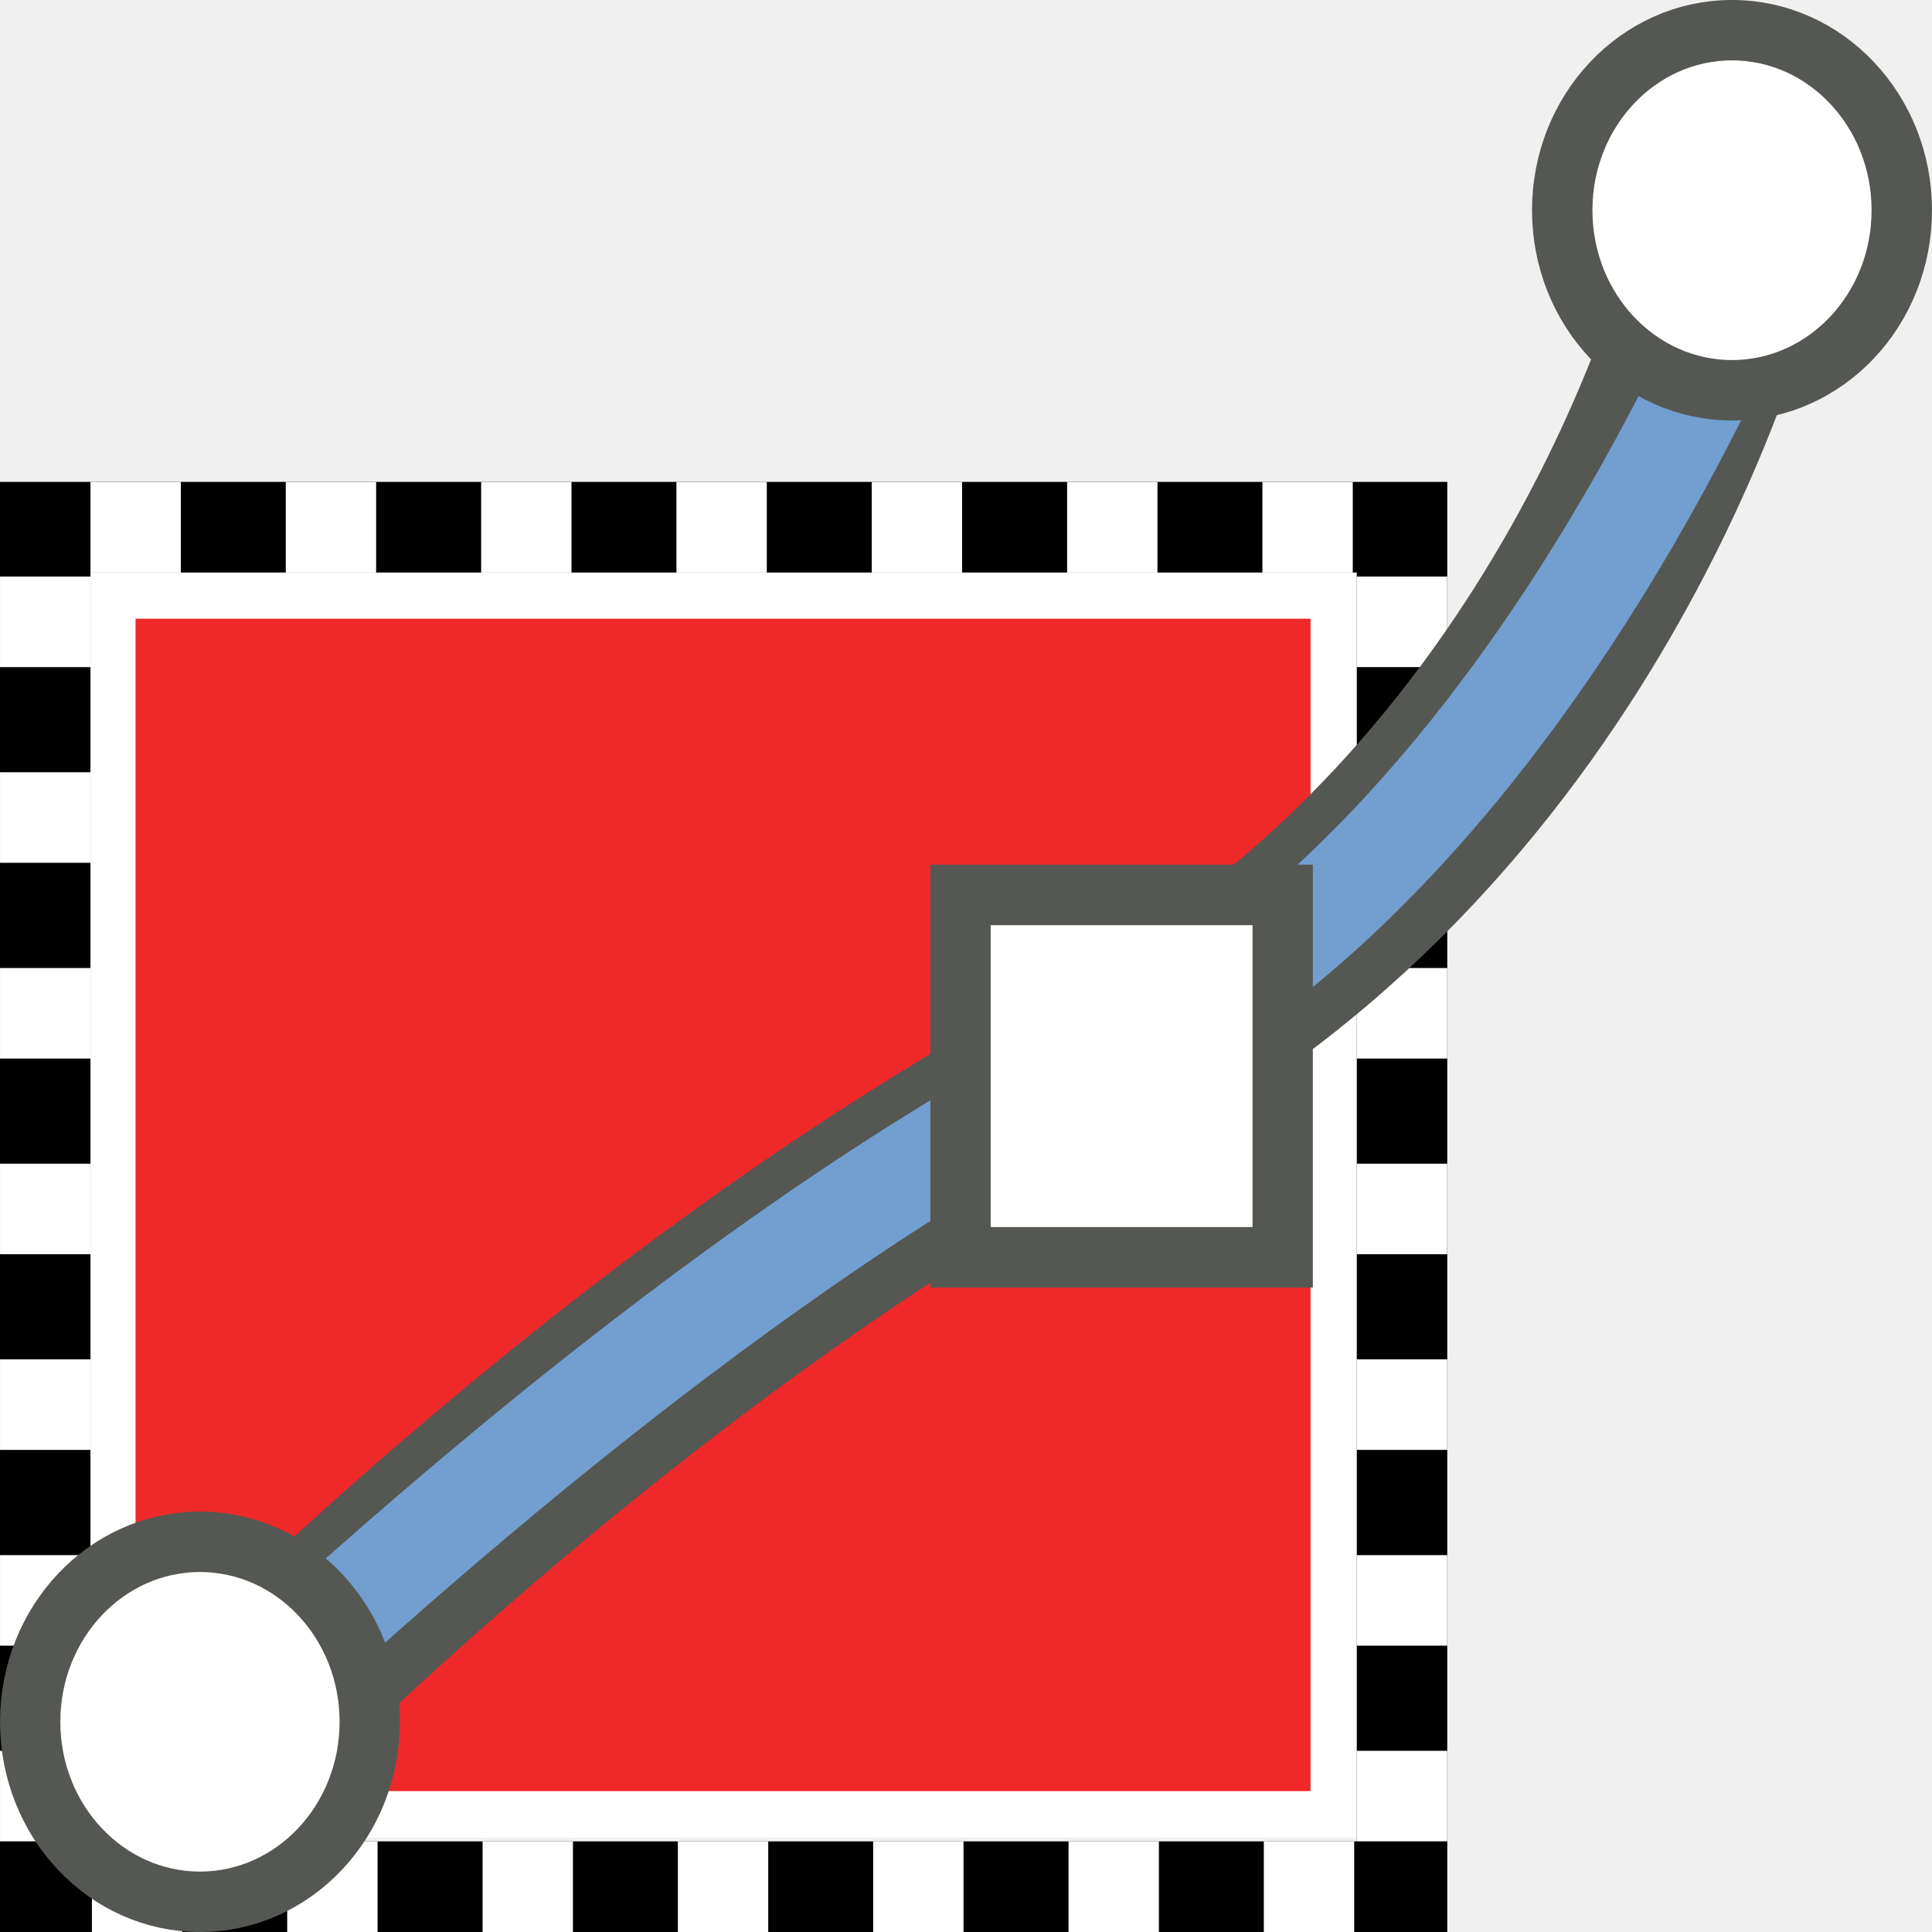
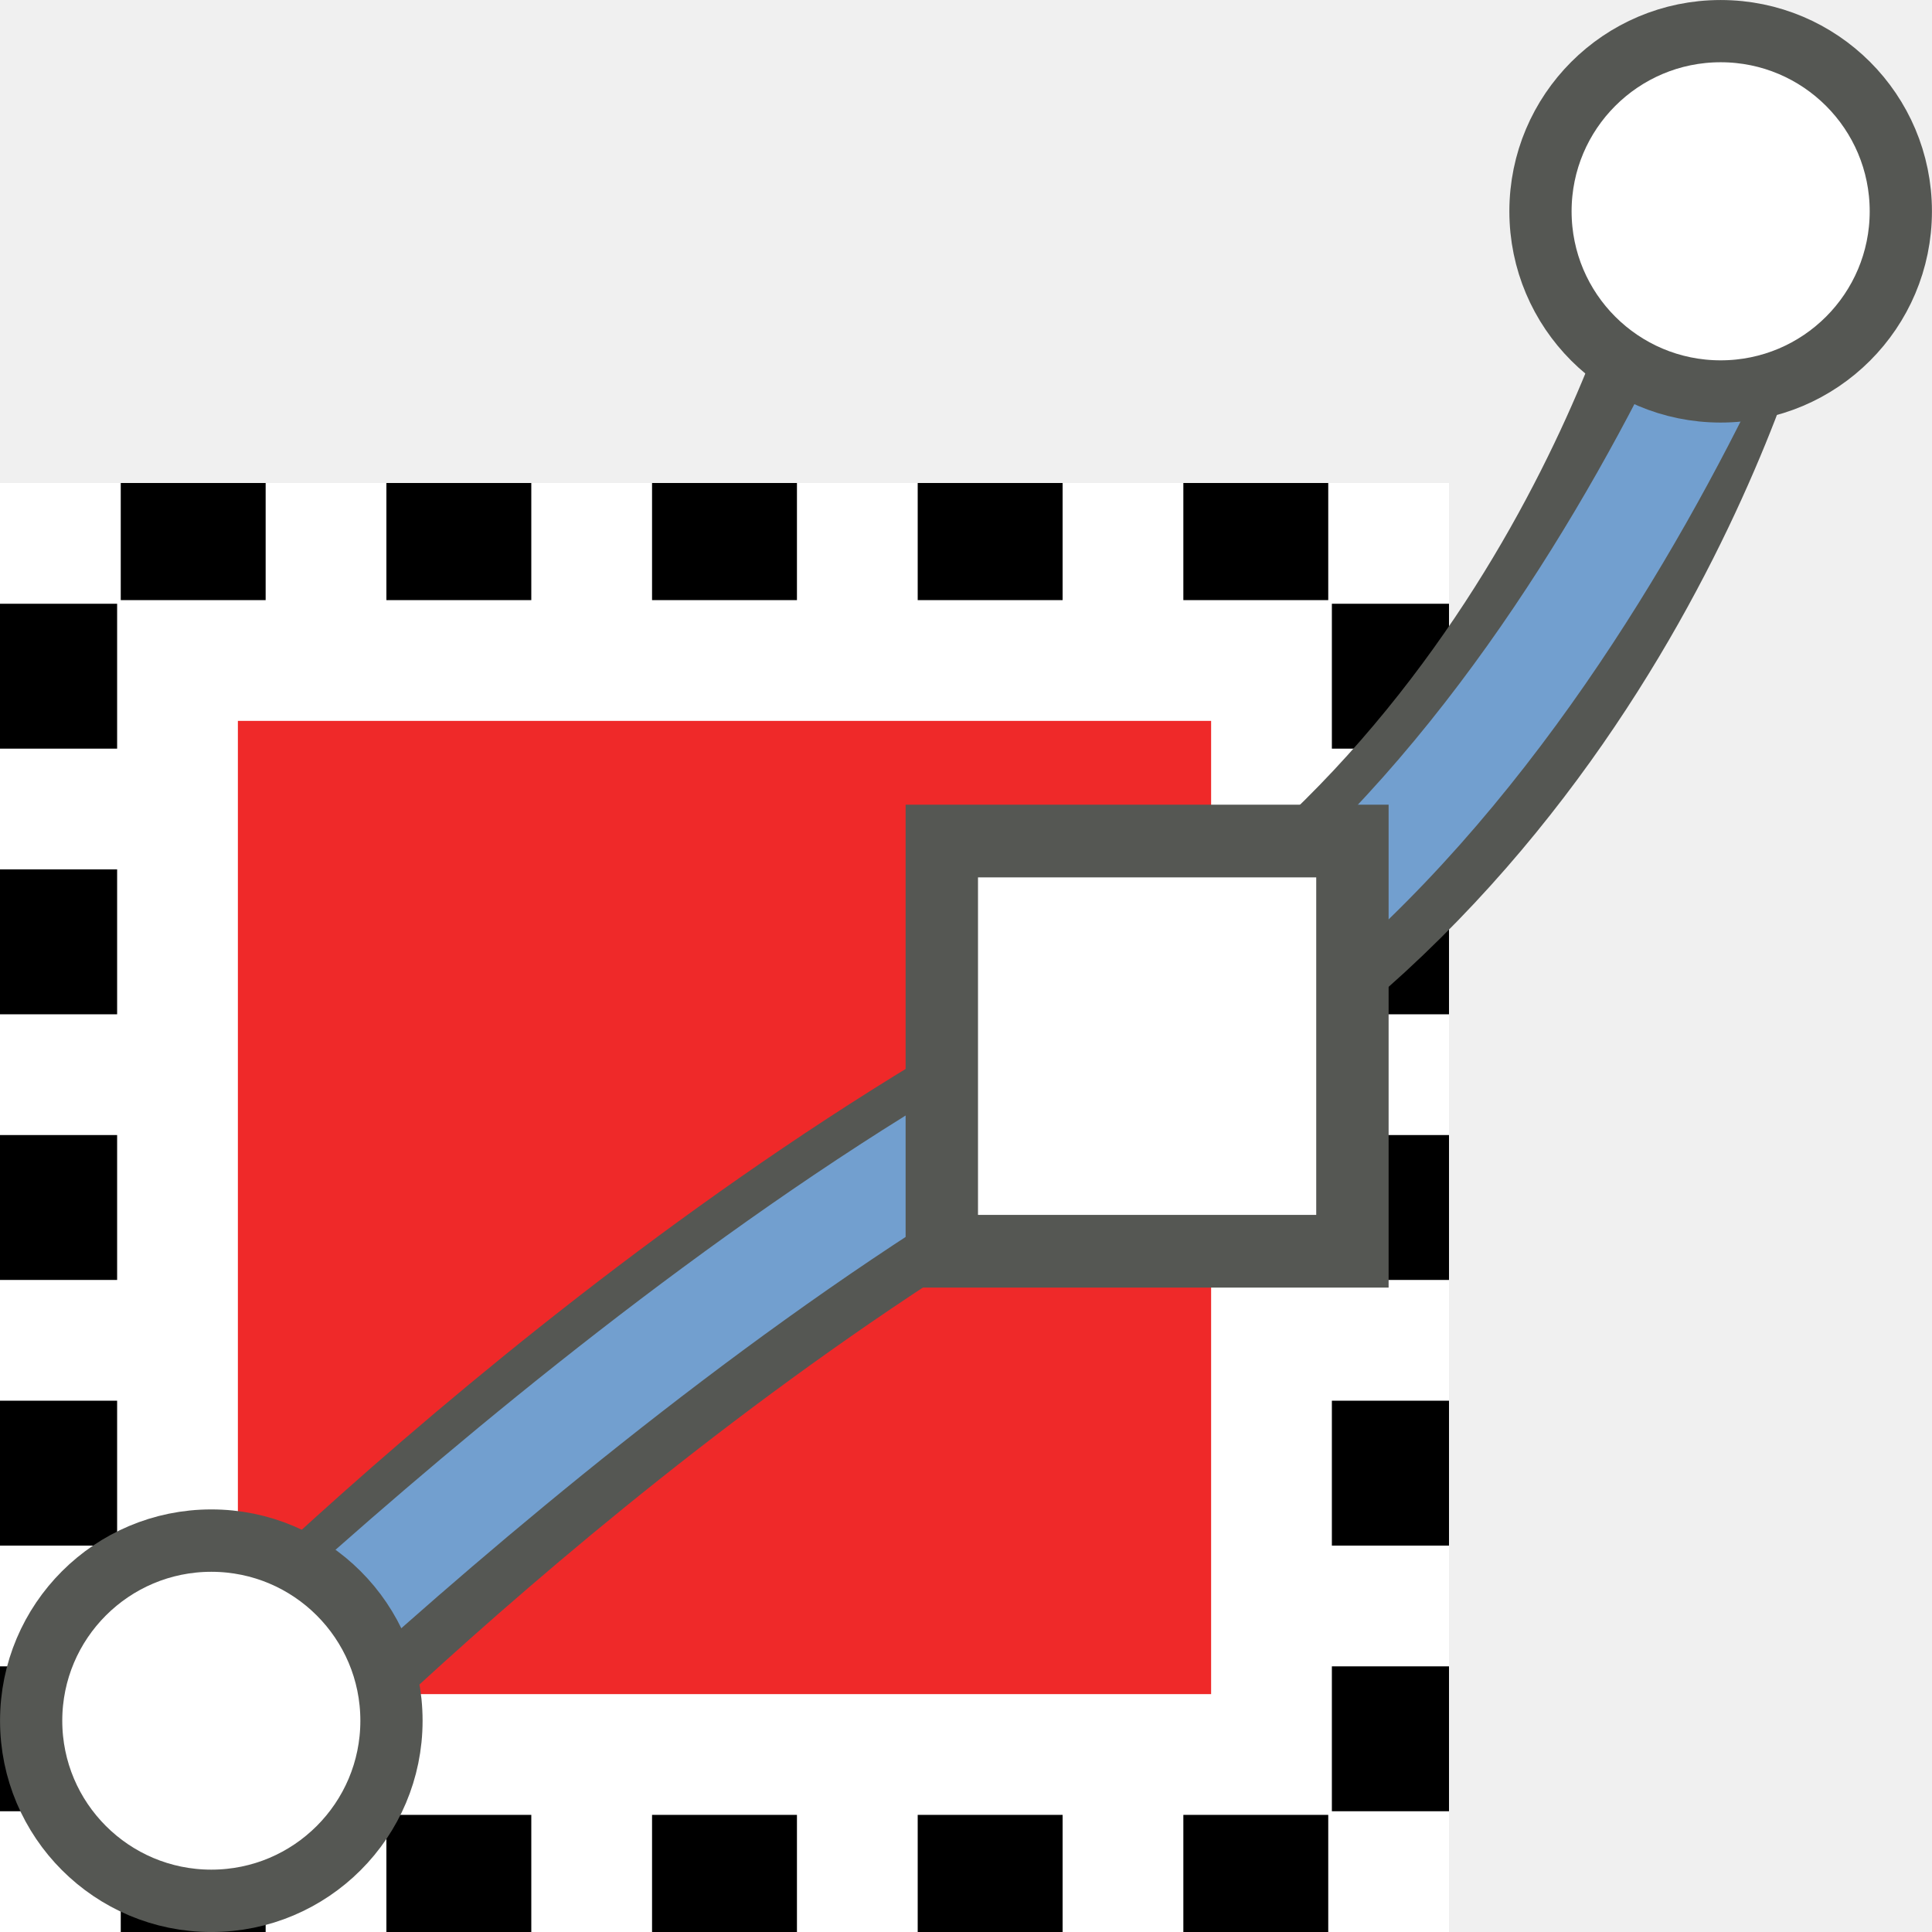
- <svg xmlns="http://www.w3.org/2000/svg" xmlns:ns1="http://www.openswatchbook.org/uri/2009/osb" version="1.1" width="16" height="16" id="svg2" viewBox="0 0 16 16">
-   <defs id="defs7386">
-     <linearGradient gradientTransform="matrix(0,-735328.32,170712.69,0,2464326300,577972450)" ns1:paint="solid" id="linearGradient19282">
-       <stop stop-color="#b4b4b4" id="stop19284" />
-     </linearGradient>
-     <linearGradient ns1:paint="gradient" x1="231.55" x2="320.7" gradientUnits="userSpaceOnUse" id="linearGradient6057" gradientTransform="matrix(0.01502614,0,0,0.01468232,2.968613,1037.326)">
-       <stop stop-color="#a11f7c" id="stop6053" />
-       <stop stop-opacity="0.984" stop-color="#541f31" offset="1" id="stop6055" />
-     </linearGradient>
-     <linearGradient ns1:paint="solid" id="linearGradient5487">
-       <stop id="stop5485" offset="0" style="stop-color:#888a85;stop-opacity:1;" />
-     </linearGradient>
-   </defs>
-   <g style="display:inline" transform="translate(-131.7426,-279.8842)" id="stock">
-     <g id="gimp-selection-to-path" transform="translate(131.7426,279.8842)">
-       <g id="g9790-4" transform="matrix(0.7490991,0,0,0.7505699,0,3.990883)">
-         <g transform="matrix(1.02579,0,0,1.026661,-0.199527,-0.2132919)" style="opacity:0;fill:#ffffff;stroke:none" id="g4004-614">
-           <rect style="color:#000000;clip-rule:nonzero;display:inline;overflow:visible;visibility:visible;opacity:0.738;isolation:auto;mix-blend-mode:normal;color-interpolation:sRGB;color-interpolation-filters:linearRGB;solid-color:#000000;solid-opacity:1;fill:#ffffff;fill-opacity:1;fill-rule:nonzero;stroke:none;stroke-width:0.416;stroke-linecap:round;stroke-linejoin:miter;stroke-miterlimit:4;stroke-dasharray:none;stroke-dashoffset:0;stroke-opacity:1;color-rendering:auto;image-rendering:auto;shape-rendering:auto;text-rendering:auto;enable-background:accumulate" id="rect4002-036" width="15.584" height="15.584" x="0.208" y="0.208" />
+ <svg xmlns="http://www.w3.org/2000/svg" width="16" height="16" id="svg11300" version="1.0" viewBox="0 0 16 16">
+   <defs id="defs3" />
+   <g id="layer1">
+     <g id="g4347">
+       <g id="g4497">
+         <path style="opacity:1;fill:none;fill-opacity:1;stroke:#000000;stroke-width:0.98;stroke-miterlimit:4;stroke-dasharray:none;stroke-opacity:1" d="M 0.49,4.49 H 11.51 V 15.51 H 0.49 Z" id="rect4014-3-5-0" />
+         <g transform="translate(-3.999999)" id="g4316">
+           <path id="rect4014-5" d="M 5.47,5.47 H 14.53 V 14.53 H 5.47 Z" style="opacity:1;fill:#ef2929;fill-opacity:1;stroke:#ffffff;stroke-width:1;stroke-miterlimit:4;stroke-dasharray:none;stroke-opacity:1" />
+           <g id="g4376">
+             <rect style="opacity:1;fill:#ffffff;fill-opacity:1;stroke:none;stroke-width:0.666;stroke-linecap:square;stroke-miterlimit:4;stroke-dasharray:none;stroke-opacity:1" id="rect4329" width="1" height="1" x="4" y="4" />
+             <rect style="opacity:1;fill:#ffffff;fill-opacity:1;stroke:none;stroke-width:0.666;stroke-linecap:square;stroke-miterlimit:4;stroke-dasharray:none;stroke-opacity:1" id="rect4329-4" width="1" height="1" x="6.2" y="4" />
+             <rect style="opacity:1;fill:#ffffff;fill-opacity:1;stroke:none;stroke-width:0.666;stroke-linecap:square;stroke-miterlimit:4;stroke-dasharray:none;stroke-opacity:1" id="rect4329-6" width="1" height="1" x="8.4" y="4" />
+             <rect style="opacity:1;fill:#ffffff;fill-opacity:1;stroke:none;stroke-width:0.666;stroke-linecap:square;stroke-miterlimit:4;stroke-dasharray:none;stroke-opacity:1" id="rect4329-3" width="1" height="1" x="10.6" y="4" />
+             <rect style="opacity:1;fill:#ffffff;fill-opacity:1;stroke:none;stroke-width:0.666;stroke-linecap:square;stroke-miterlimit:4;stroke-dasharray:none;stroke-opacity:1" id="rect4329-0" width="1" height="1" x="12.8" y="4" />
+             <rect style="opacity:1;fill:#ffffff;fill-opacity:1;stroke:none;stroke-width:0.666;stroke-linecap:square;stroke-miterlimit:4;stroke-dasharray:none;stroke-opacity:1" id="rect4329-63" width="1" height="1" x="15" y="4" />
+           </g>
+           <g transform="translate(0,11)" id="g4376-1">
+             <rect style="opacity:1;fill:#ffffff;fill-opacity:1;stroke:none;stroke-width:0.666;stroke-linecap:square;stroke-miterlimit:4;stroke-dasharray:none;stroke-opacity:1" id="rect4329-8" width="1" height="1" x="4" y="4" />
+             <rect style="opacity:1;fill:#ffffff;fill-opacity:1;stroke:none;stroke-width:0.666;stroke-linecap:square;stroke-miterlimit:4;stroke-dasharray:none;stroke-opacity:1" id="rect4329-4-1" width="1" height="1" x="6.2" y="4" />
+             <rect style="opacity:1;fill:#ffffff;fill-opacity:1;stroke:none;stroke-width:0.666;stroke-linecap:square;stroke-miterlimit:4;stroke-dasharray:none;stroke-opacity:1" id="rect4329-6-3" width="1" height="1" x="8.4" y="4" />
+             <rect style="opacity:1;fill:#ffffff;fill-opacity:1;stroke:none;stroke-width:0.666;stroke-linecap:square;stroke-miterlimit:4;stroke-dasharray:none;stroke-opacity:1" id="rect4329-3-2" width="1" height="1" x="10.6" y="4" />
+             <rect style="opacity:1;fill:#ffffff;fill-opacity:1;stroke:none;stroke-width:0.666;stroke-linecap:square;stroke-miterlimit:4;stroke-dasharray:none;stroke-opacity:1" id="rect4329-0-9" width="1" height="1" x="12.8" y="4" />
+             <rect style="opacity:1;fill:#ffffff;fill-opacity:1;stroke:none;stroke-width:0.666;stroke-linecap:square;stroke-miterlimit:4;stroke-dasharray:none;stroke-opacity:1" id="rect4329-63-8" width="1" height="1" x="15" y="4" />
+           </g>
+           <g id="g4454">
+             <rect style="opacity:1;fill:#ffffff;fill-opacity:1;stroke:none;stroke-width:0.666;stroke-linecap:square;stroke-miterlimit:4;stroke-dasharray:none;stroke-opacity:1" id="rect4329-4-1-3" width="1" height="1" x="-13.8" y="4" transform="rotate(-90)" />
+             <rect style="opacity:1;fill:#ffffff;fill-opacity:1;stroke:none;stroke-width:0.666;stroke-linecap:square;stroke-miterlimit:4;stroke-dasharray:none;stroke-opacity:1" id="rect4329-6-3-5" width="1" height="1" x="-11.6" y="4" transform="rotate(-90)" />
+             <rect style="opacity:1;fill:#ffffff;fill-opacity:1;stroke:none;stroke-width:0.666;stroke-linecap:square;stroke-miterlimit:4;stroke-dasharray:none;stroke-opacity:1" id="rect4329-3-2-6" width="1" height="1" x="-9.4" y="4" transform="rotate(-90)" />
+             <rect style="opacity:1;fill:#ffffff;fill-opacity:1;stroke:none;stroke-width:0.666;stroke-linecap:square;stroke-miterlimit:4;stroke-dasharray:none;stroke-opacity:1" id="rect4329-0-9-5" width="1" height="1" x="-7.2" y="4" transform="rotate(-90)" />
+           </g>
+           <g transform="translate(11)" id="g4454-9">
+             <rect style="opacity:1;fill:#ffffff;fill-opacity:1;stroke:none;stroke-width:0.666;stroke-linecap:square;stroke-miterlimit:4;stroke-dasharray:none;stroke-opacity:1" id="rect4329-4-1-3-9" width="1" height="1" x="-13.8" y="4" transform="rotate(-90)" />
+             <rect style="opacity:1;fill:#ffffff;fill-opacity:1;stroke:none;stroke-width:0.666;stroke-linecap:square;stroke-miterlimit:4;stroke-dasharray:none;stroke-opacity:1" id="rect4329-6-3-5-3" width="1" height="1" x="-11.6" y="4" transform="rotate(-90)" />
+             <rect style="opacity:1;fill:#ffffff;fill-opacity:1;stroke:none;stroke-width:0.666;stroke-linecap:square;stroke-miterlimit:4;stroke-dasharray:none;stroke-opacity:1" id="rect4329-3-2-6-4" width="1" height="1" x="-9.4" y="4" transform="rotate(-90)" />
+             <rect style="opacity:1;fill:#ffffff;fill-opacity:1;stroke:none;stroke-width:0.666;stroke-linecap:square;stroke-miterlimit:4;stroke-dasharray:none;stroke-opacity:1" id="rect4329-0-9-5-7" width="1" height="1" x="-7.2" y="4" transform="rotate(-90)" />
+           </g>
        </g>
-         <path id="rect4014-049" d="m 1.242,1.253 13.503,0 0,13.449 -13.503,0 z" style="opacity:1;fill:#ef2929;fill-opacity:1;stroke:#ffffff;stroke-width:0.513;stroke-miterlimit:4;stroke-dasharray:none;stroke-opacity:1" />
-         <path id="rect4014-3-53" d="m 0.5,0.5 15,0 0,15 -15,0 z" style="opacity:1;fill:none;fill-opacity:1;stroke:#000000;stroke-width:1;stroke-miterlimit:4;stroke-dasharray:none;stroke-opacity:1" />
-         <g transform="translate(-0.00574958,-2.349706)" id="g9641-23">
-           <rect style="opacity:1;fill:#ffffff;fill-opacity:1;stroke:none;stroke-width:0.444;stroke-miterlimit:4;stroke-dasharray:none;stroke-opacity:1" id="rect4032-63" width="0.999" height="1" x="1.006" y="2.35" />
-           <rect style="opacity:1;fill:#ffffff;fill-opacity:1;stroke:none;stroke-width:0.444;stroke-miterlimit:4;stroke-dasharray:none;stroke-opacity:1" id="rect4032-5-69" width="0.999" height="1" x="3.165" y="2.35" />
-           <rect style="opacity:1;fill:#ffffff;fill-opacity:1;stroke:none;stroke-width:0.444;stroke-miterlimit:4;stroke-dasharray:none;stroke-opacity:1" id="rect4032-8-6" width="0.999" height="1" x="5.325" y="2.35" />
-           <rect style="opacity:1;fill:#ffffff;fill-opacity:1;stroke:none;stroke-width:0.444;stroke-miterlimit:4;stroke-dasharray:none;stroke-opacity:1" id="rect4032-1-53" width="0.999" height="1" x="7.484" y="2.35" />
-           <rect style="opacity:1;fill:#ffffff;fill-opacity:1;stroke:none;stroke-width:0.444;stroke-miterlimit:4;stroke-dasharray:none;stroke-opacity:1" id="rect4032-5-5-31" width="0.999" height="1" x="9.643" y="2.35" />
-           <rect style="opacity:1;fill:#ffffff;fill-opacity:1;stroke:none;stroke-width:0.444;stroke-miterlimit:4;stroke-dasharray:none;stroke-opacity:1" id="rect4032-8-9-93" width="0.999" height="1" x="11.803" y="2.35" />
-           <rect style="opacity:1;fill:#ffffff;fill-opacity:1;stroke:none;stroke-width:0.444;stroke-miterlimit:4;stroke-dasharray:none;stroke-opacity:1" id="rect4032-8-9-5-60" width="0.999" height="1" x="13.962" y="2.35" />
-         </g>
-         <g transform="translate(0.01008532,12.65029)" id="g9641-9-08">
-           <rect style="opacity:1;fill:#ffffff;fill-opacity:1;stroke:none;stroke-width:0.444;stroke-miterlimit:4;stroke-dasharray:none;stroke-opacity:1" id="rect4032-7-97" width="0.999" height="1" x="1.006" y="2.35" />
-           <rect style="opacity:1;fill:#ffffff;fill-opacity:1;stroke:none;stroke-width:0.444;stroke-miterlimit:4;stroke-dasharray:none;stroke-opacity:1" id="rect4032-5-0-27" width="0.999" height="1" x="3.165" y="2.35" />
-           <rect style="opacity:1;fill:#ffffff;fill-opacity:1;stroke:none;stroke-width:0.444;stroke-miterlimit:4;stroke-dasharray:none;stroke-opacity:1" id="rect4032-8-1-0" width="0.999" height="1" x="5.325" y="2.35" />
-           <rect style="opacity:1;fill:#ffffff;fill-opacity:1;stroke:none;stroke-width:0.444;stroke-miterlimit:4;stroke-dasharray:none;stroke-opacity:1" id="rect4032-1-9-9" width="0.999" height="1" x="7.484" y="2.35" />
-           <rect style="opacity:1;fill:#ffffff;fill-opacity:1;stroke:none;stroke-width:0.444;stroke-miterlimit:4;stroke-dasharray:none;stroke-opacity:1" id="rect4032-5-5-7-9" width="0.999" height="1" x="9.643" y="2.35" />
-           <rect style="opacity:1;fill:#ffffff;fill-opacity:1;stroke:none;stroke-width:0.444;stroke-miterlimit:4;stroke-dasharray:none;stroke-opacity:1" id="rect4032-8-9-0-55" width="0.999" height="1" x="11.803" y="2.35" />
-           <rect style="opacity:1;fill:#ffffff;fill-opacity:1;stroke:none;stroke-width:0.444;stroke-miterlimit:4;stroke-dasharray:none;stroke-opacity:1" id="rect4032-8-9-5-3-99" width="0.999" height="1" x="13.962" y="2.35" />
-         </g>
-         <g transform="matrix(0,-1,1,0,-2.349706,16.00575)" id="g9641-9-5-65">
-           <rect style="opacity:1;fill:#ffffff;fill-opacity:1;stroke:none;stroke-width:0.444;stroke-miterlimit:4;stroke-dasharray:none;stroke-opacity:1" id="rect4032-7-7-49" width="0.999" height="1" x="1.006" y="2.35" />
-           <rect style="opacity:1;fill:#ffffff;fill-opacity:1;stroke:none;stroke-width:0.444;stroke-miterlimit:4;stroke-dasharray:none;stroke-opacity:1" id="rect4032-5-0-1-8" width="0.999" height="1" x="3.165" y="2.35" />
-           <rect style="opacity:1;fill:#ffffff;fill-opacity:1;stroke:none;stroke-width:0.444;stroke-miterlimit:4;stroke-dasharray:none;stroke-opacity:1" id="rect4032-8-1-8-24" width="0.999" height="1" x="5.325" y="2.35" />
-           <rect style="opacity:1;fill:#ffffff;fill-opacity:1;stroke:none;stroke-width:0.444;stroke-miterlimit:4;stroke-dasharray:none;stroke-opacity:1" id="rect4032-1-9-2-6" width="0.999" height="1" x="7.484" y="2.35" />
-           <rect style="opacity:1;fill:#ffffff;fill-opacity:1;stroke:none;stroke-width:0.444;stroke-miterlimit:4;stroke-dasharray:none;stroke-opacity:1" id="rect4032-5-5-7-2-1" width="0.999" height="1" x="9.643" y="2.35" />
-           <rect style="opacity:1;fill:#ffffff;fill-opacity:1;stroke:none;stroke-width:0.444;stroke-miterlimit:4;stroke-dasharray:none;stroke-opacity:1" id="rect4032-8-9-0-0-0" width="0.999" height="1" x="11.803" y="2.35" />
-           <rect style="opacity:1;fill:#ffffff;fill-opacity:1;stroke:none;stroke-width:0.444;stroke-miterlimit:4;stroke-dasharray:none;stroke-opacity:1" id="rect4032-8-9-5-3-9-17" width="0.999" height="1" x="13.962" y="2.35" />
-         </g>
-         <g transform="matrix(0,1,-1,0,18.34971,0.0386861)" id="g9641-9-1-4">
-           <rect style="opacity:1;fill:#ffffff;fill-opacity:1;stroke:none;stroke-width:0.444;stroke-miterlimit:4;stroke-dasharray:none;stroke-opacity:1" id="rect4032-7-9-2" width="0.999" height="1" x="1.006" y="2.35" />
-           <rect style="opacity:1;fill:#ffffff;fill-opacity:1;stroke:none;stroke-width:0.444;stroke-miterlimit:4;stroke-dasharray:none;stroke-opacity:1" id="rect4032-5-0-6-8" width="0.999" height="1" x="3.165" y="2.35" />
-           <rect style="opacity:1;fill:#ffffff;fill-opacity:1;stroke:none;stroke-width:0.444;stroke-miterlimit:4;stroke-dasharray:none;stroke-opacity:1" id="rect4032-8-1-86-79" width="0.999" height="1" x="5.325" y="2.35" />
-           <rect style="opacity:1;fill:#ffffff;fill-opacity:1;stroke:none;stroke-width:0.444;stroke-miterlimit:4;stroke-dasharray:none;stroke-opacity:1" id="rect4032-1-9-7-0" width="0.999" height="1" x="7.484" y="2.35" />
-           <rect style="opacity:1;fill:#ffffff;fill-opacity:1;stroke:none;stroke-width:0.444;stroke-miterlimit:4;stroke-dasharray:none;stroke-opacity:1" id="rect4032-5-5-7-8-9" width="0.999" height="1" x="9.643" y="2.35" />
-           <rect style="opacity:1;fill:#ffffff;fill-opacity:1;stroke:none;stroke-width:0.444;stroke-miterlimit:4;stroke-dasharray:none;stroke-opacity:1" id="rect4032-8-9-0-5-9" width="0.999" height="1" x="11.803" y="2.35" />
-           <rect style="opacity:1;fill:#ffffff;fill-opacity:1;stroke:none;stroke-width:0.444;stroke-miterlimit:4;stroke-dasharray:none;stroke-opacity:1" id="rect4032-8-9-5-3-3-9" width="0.999" height="1" x="13.962" y="2.35" />
+         <g id="g4004-0" style="opacity:0;fill:#ffffff;stroke:none" transform="matrix(0.7661523,0,0,0.7710808,-0.09925317,3.8229)">
+           <rect y="0.208" x="0.208" height="15.584" width="15.584" id="rect4002-4" style="color:#000000;clip-rule:nonzero;display:inline;overflow:visible;visibility:visible;opacity:0.738;isolation:auto;mix-blend-mode:normal;color-interpolation:sRGB;color-interpolation-filters:linearRGB;solid-color:#000000;solid-opacity:1;fill:#ffffff;fill-opacity:1;fill-rule:nonzero;stroke:none;stroke-width:0.416;stroke-linecap:round;stroke-linejoin:miter;stroke-miterlimit:4;stroke-dasharray:none;stroke-dashoffset:0;stroke-opacity:1;color-rendering:auto;image-rendering:auto;shape-rendering:auto;text-rendering:auto;enable-background:accumulate" />
        </g>
      </g>
-       <g id="g3955" transform="matrix(1.000726,0,0,1.000654,-0.00566022,-1037.045)">
-         <g transform="matrix(1.000003,0,0,1.004198,6.356015e-4,-4.387139)" id="g4088">
-           <path id="path15631-0-84" d="m 1.609,1050.976 c 0,0 3.488,-3.659 7.514,-5.764 4.026,-2.105 5.131,-6.546 5.131,-6.546" style="fill:none;fill-opacity:1;stroke:#555753;stroke-width:1.599;stroke-linecap:round;stroke-linejoin:miter;stroke-miterlimit:4;stroke-dasharray:none;stroke-opacity:1" />
-           <g id="g3948-8" transform="matrix(0.9999375,0,0,0.9982777,-1.4554324e-4,1.812415)">
-             <g id="g3937-9">
-               <g transform="matrix(0.9838409,0,0,0.9815052,-162.1587,204.7926)" id="path-reverse-3">
-                 <path id="path15631-7" d="m 165.863,862.554 c 0,0 4.307,-4.396 8.307,-6.396 4,-2 5.934,-7.935 5.934,-7.935" style="fill:none;fill-opacity:1;stroke:#729fcf;stroke-width:0.861;stroke-linecap:square;stroke-linejoin:miter;stroke-miterlimit:4;stroke-dasharray:none;stroke-opacity:1" />
+       <g transform="matrix(1.000726,0,0,1.000654,-0.00566022,-1037.045)" id="g3955">
+         <g id="g4088" transform="matrix(1.000003,0,0,1.004198,6.356015e-4,-4.387139)">
+           <path style="fill:none;fill-opacity:1;stroke:#555753;stroke-width:1.599;stroke-linecap:round;stroke-linejoin:miter;stroke-miterlimit:4;stroke-dasharray:none;stroke-opacity:1" d="m 1.609,1050.976 c 0,0 3.488,-3.659 7.514,-5.764 4.026,-2.105 5.131,-6.546 5.131,-6.546" id="path15631-0" />
+           <g transform="matrix(0.9999375,0,0,0.9982777,-1.4554324e-4,1.812415)" id="g3948">
+             <g id="g3937">
+               <g id="path-reverse" transform="matrix(0.9838409,0,0,0.9815052,-162.1587,204.7926)">
+                 <path style="fill:none;fill-opacity:1;stroke:#729fcf;stroke-width:0.861;stroke-linecap:square;stroke-linejoin:miter;stroke-miterlimit:4;stroke-dasharray:none;stroke-opacity:1" d="m 165.863,862.554 c 0,0 4.307,-4.396 8.307,-6.396 4,-2 5.934,-7.935 5.934,-7.935" id="path15631" />
              </g>
-               <ellipse style="color:#000000;clip-rule:nonzero;display:inline;overflow:visible;visibility:visible;opacity:1;isolation:auto;mix-blend-mode:normal;color-interpolation:sRGB;color-interpolation-filters:linearRGB;solid-color:#000000;solid-opacity:1;fill:#ffffff;fill-opacity:1;fill-rule:nonzero;stroke:#555753;stroke-width:0.499;stroke-linecap:round;stroke-linejoin:miter;stroke-miterlimit:4;stroke-dasharray:none;stroke-dashoffset:0;stroke-opacity:1;color-rendering:auto;image-rendering:auto;shape-rendering:auto;text-rendering:auto;enable-background:accumulate" id="path3848-6" cx="1.66" cy="1050.591" rx="1.405" ry="1.486" />
+               <ellipse ry="1.487" rx="1.491" cy="1050.582" cx="1.754" id="path3848" style="color:#000000;clip-rule:nonzero;display:inline;overflow:visible;visibility:visible;opacity:1;isolation:auto;mix-blend-mode:normal;color-interpolation:sRGB;color-interpolation-filters:linearRGB;solid-color:#000000;solid-opacity:1;fill:#ffffff;fill-opacity:1;fill-rule:nonzero;stroke:#555753;stroke-width:0.515;stroke-linecap:round;stroke-linejoin:miter;stroke-miterlimit:4;stroke-dasharray:none;stroke-dashoffset:0;stroke-opacity:1;color-rendering:auto;image-rendering:auto;shape-rendering:auto;text-rendering:auto;enable-background:accumulate" />
            </g>
          </g>
-           <rect style="color:#000000;clip-rule:nonzero;display:inline;overflow:visible;visibility:visible;opacity:1;isolation:auto;mix-blend-mode:normal;color-interpolation:sRGB;color-interpolation-filters:linearRGB;solid-color:#000000;solid-opacity:1;fill:#ffffff;fill-opacity:1;fill-rule:nonzero;stroke:#555753;stroke-width:0.499;stroke-linecap:round;stroke-linejoin:miter;stroke-miterlimit:4;stroke-dasharray:none;stroke-dashoffset:0;stroke-opacity:1;color-rendering:auto;image-rendering:auto;shape-rendering:auto;text-rendering:auto;enable-background:accumulate" id="rect9497-5-5-0" width="2.666" height="2.987" x="7.954" y="1043.779" />
+           <rect y="1043.335" x="7.799" height="3.381" width="3.398" id="rect9497-5-5" style="color:#000000;clip-rule:nonzero;display:inline;overflow:visible;visibility:visible;opacity:1;isolation:auto;mix-blend-mode:normal;color-interpolation:sRGB;color-interpolation-filters:linearRGB;solid-color:#000000;solid-opacity:1;fill:#ffffff;fill-opacity:1;fill-rule:nonzero;stroke:#555753;stroke-width:0.599;stroke-linecap:round;stroke-linejoin:miter;stroke-miterlimit:4;stroke-dasharray:none;stroke-dashoffset:0;stroke-opacity:1;color-rendering:auto;image-rendering:auto;shape-rendering:auto;text-rendering:auto;enable-background:accumulate" />
        </g>
-         <ellipse style="color:#000000;clip-rule:nonzero;display:inline;overflow:visible;visibility:visible;opacity:1;isolation:auto;mix-blend-mode:normal;color-interpolation:sRGB;color-interpolation-filters:linearRGB;solid-color:#000000;solid-opacity:1;fill:#ffffff;fill-opacity:1;fill-rule:nonzero;stroke:#555753;stroke-width:0.5;stroke-linecap:round;stroke-linejoin:miter;stroke-miterlimit:4;stroke-dasharray:none;stroke-dashoffset:0;stroke-opacity:1;color-rendering:auto;image-rendering:auto;shape-rendering:auto;text-rendering:auto;enable-background:accumulate" id="path3848-7-6" cx="14.339" cy="1038.107" rx="1.405" ry="1.49" />
+         <ellipse ry="1.491" rx="1.491" cy="1038.116" cx="14.245" id="path3848-7" style="color:#000000;clip-rule:nonzero;display:inline;overflow:visible;visibility:visible;opacity:1;isolation:auto;mix-blend-mode:normal;color-interpolation:sRGB;color-interpolation-filters:linearRGB;solid-color:#000000;solid-opacity:1;fill:#ffffff;fill-opacity:1;fill-rule:nonzero;stroke:#555753;stroke-width:0.515;stroke-linecap:round;stroke-linejoin:miter;stroke-miterlimit:4;stroke-dasharray:none;stroke-dashoffset:0;stroke-opacity:1;color-rendering:auto;image-rendering:auto;shape-rendering:auto;text-rendering:auto;enable-background:accumulate" />
      </g>
    </g>
  </g>
</svg>
